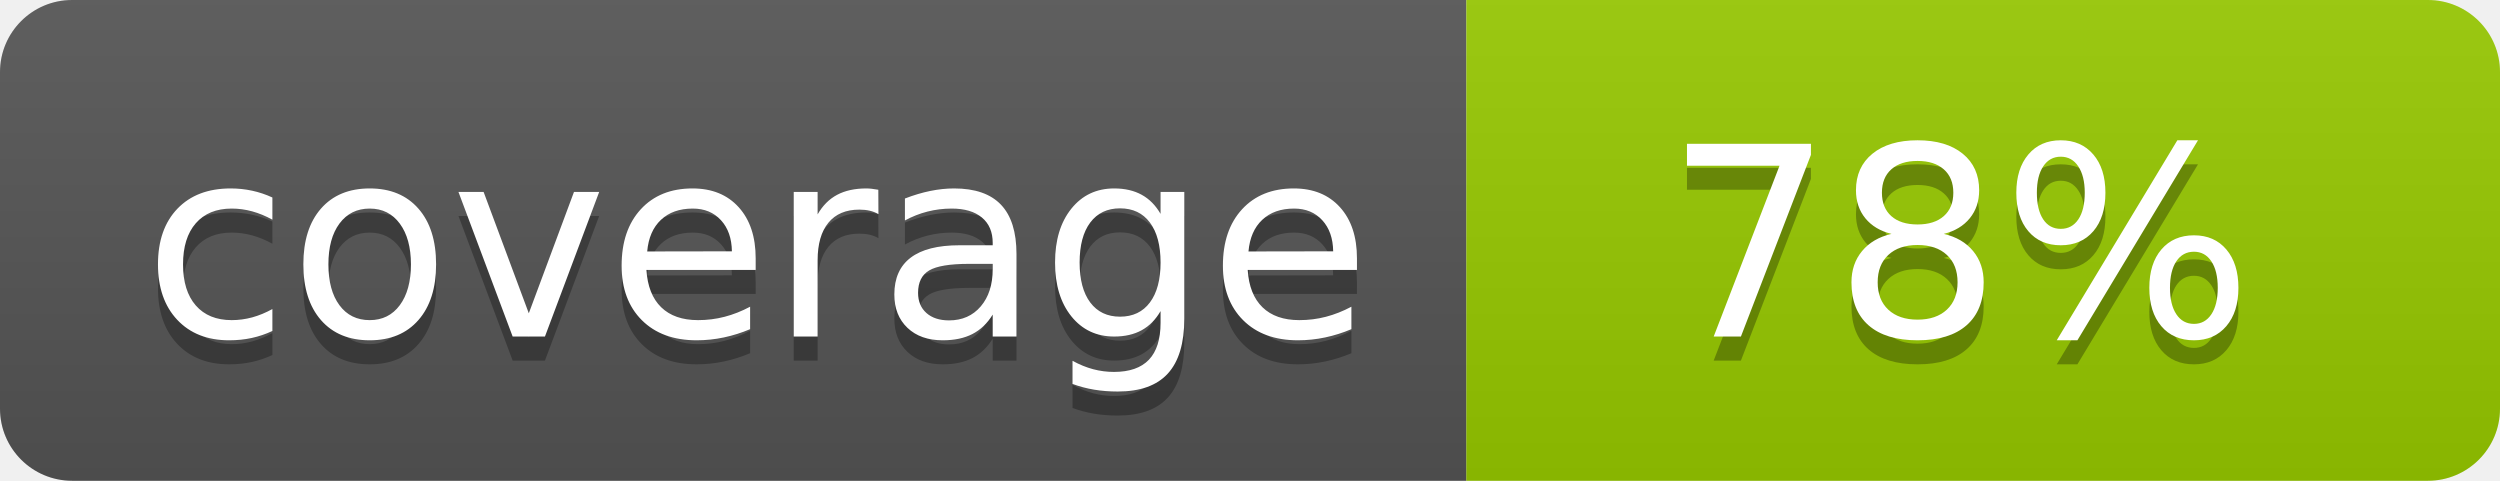
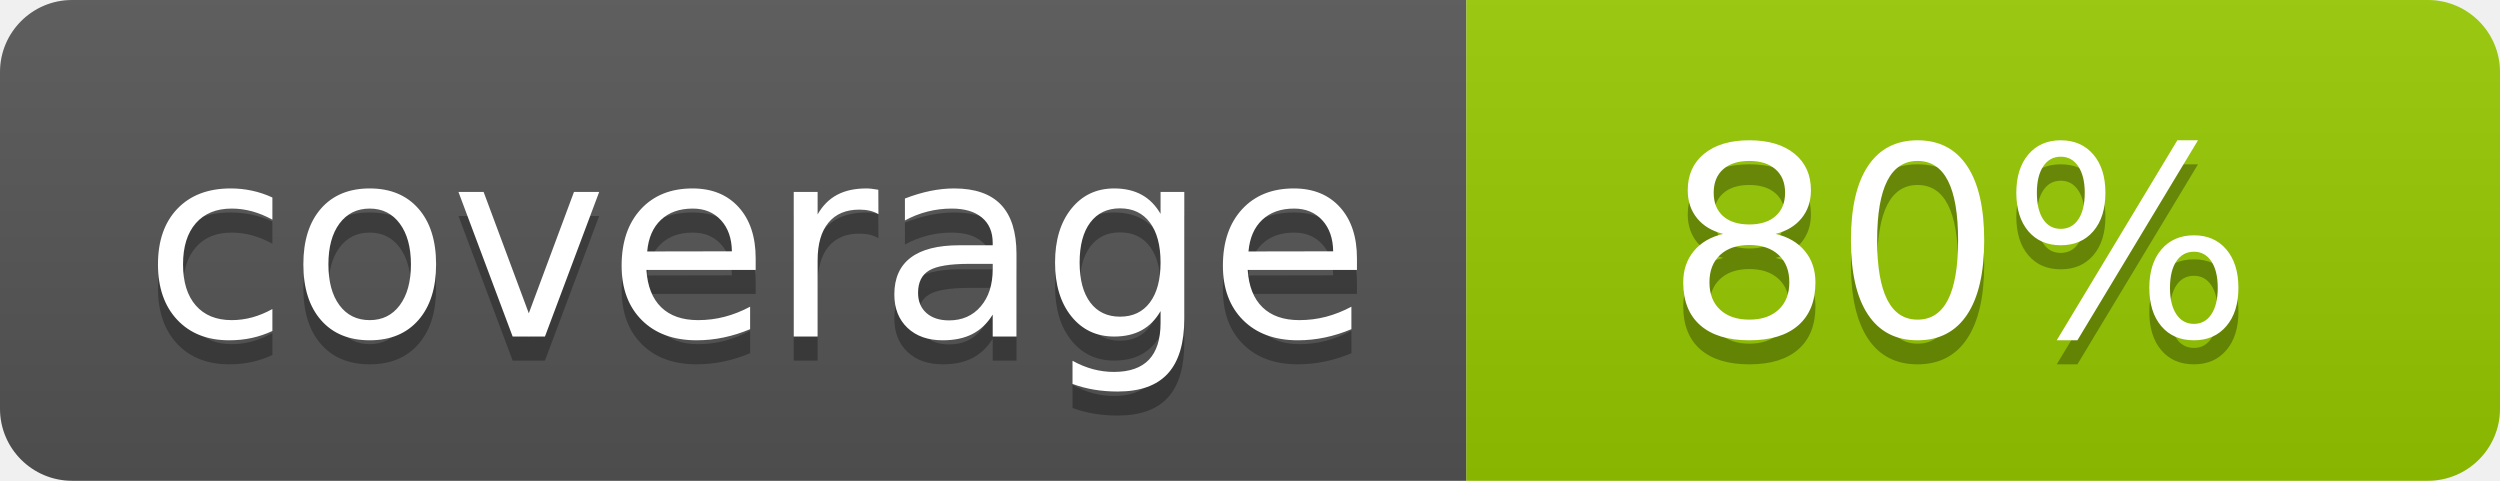
- <svg xmlns="http://www.w3.org/2000/svg" width="104" height="20" role="img" aria-label="coverage: 78%">
+ <svg xmlns="http://www.w3.org/2000/svg" width="104" height="20" role="img" aria-label="coverage: 80%">
  <linearGradient id="s" x2="0" y2="100%">
    <stop offset="0" stop-color="#bbb" stop-opacity=".1" />
    <stop offset="1" stop-opacity=".1" />
  </linearGradient>
  <clipPath id="r">
    <rect width="104" height="20" rx="3" fill="#fff" />
  </clipPath>
  <g clip-path="url(#r)">
    <rect width="61" height="20" fill="#555" />
    <rect x="61" width="43" height="20" fill="#97ca00" />
    <rect width="104" height="20" fill="url(#s)" />
  </g>
  <g fill="#fff" text-anchor="middle" font-family="Verdana,Geneva,DejaVu Sans,sans-serif" font-size="110" text-rendering="geometricPrecision">
    <text x="315" y="150" fill="#010101" fill-opacity=".3" transform="scale(.1)" textLength="510">coverage</text>
    <text x="315" y="140" transform="scale(.1)" textLength="510">coverage</text>
-     <text x="815" y="150" fill="#010101" fill-opacity=".3" transform="scale(.1)" textLength="330">78%</text>
-     <text x="815" y="140" transform="scale(.1)" textLength="330">78%</text>
+     <text x="815" y="150" fill="#010101" fill-opacity=".3" transform="scale(.1)" textLength="330">80%</text>
+     <text x="815" y="140" transform="scale(.1)" textLength="330">80%</text>
  </g>
</svg>
